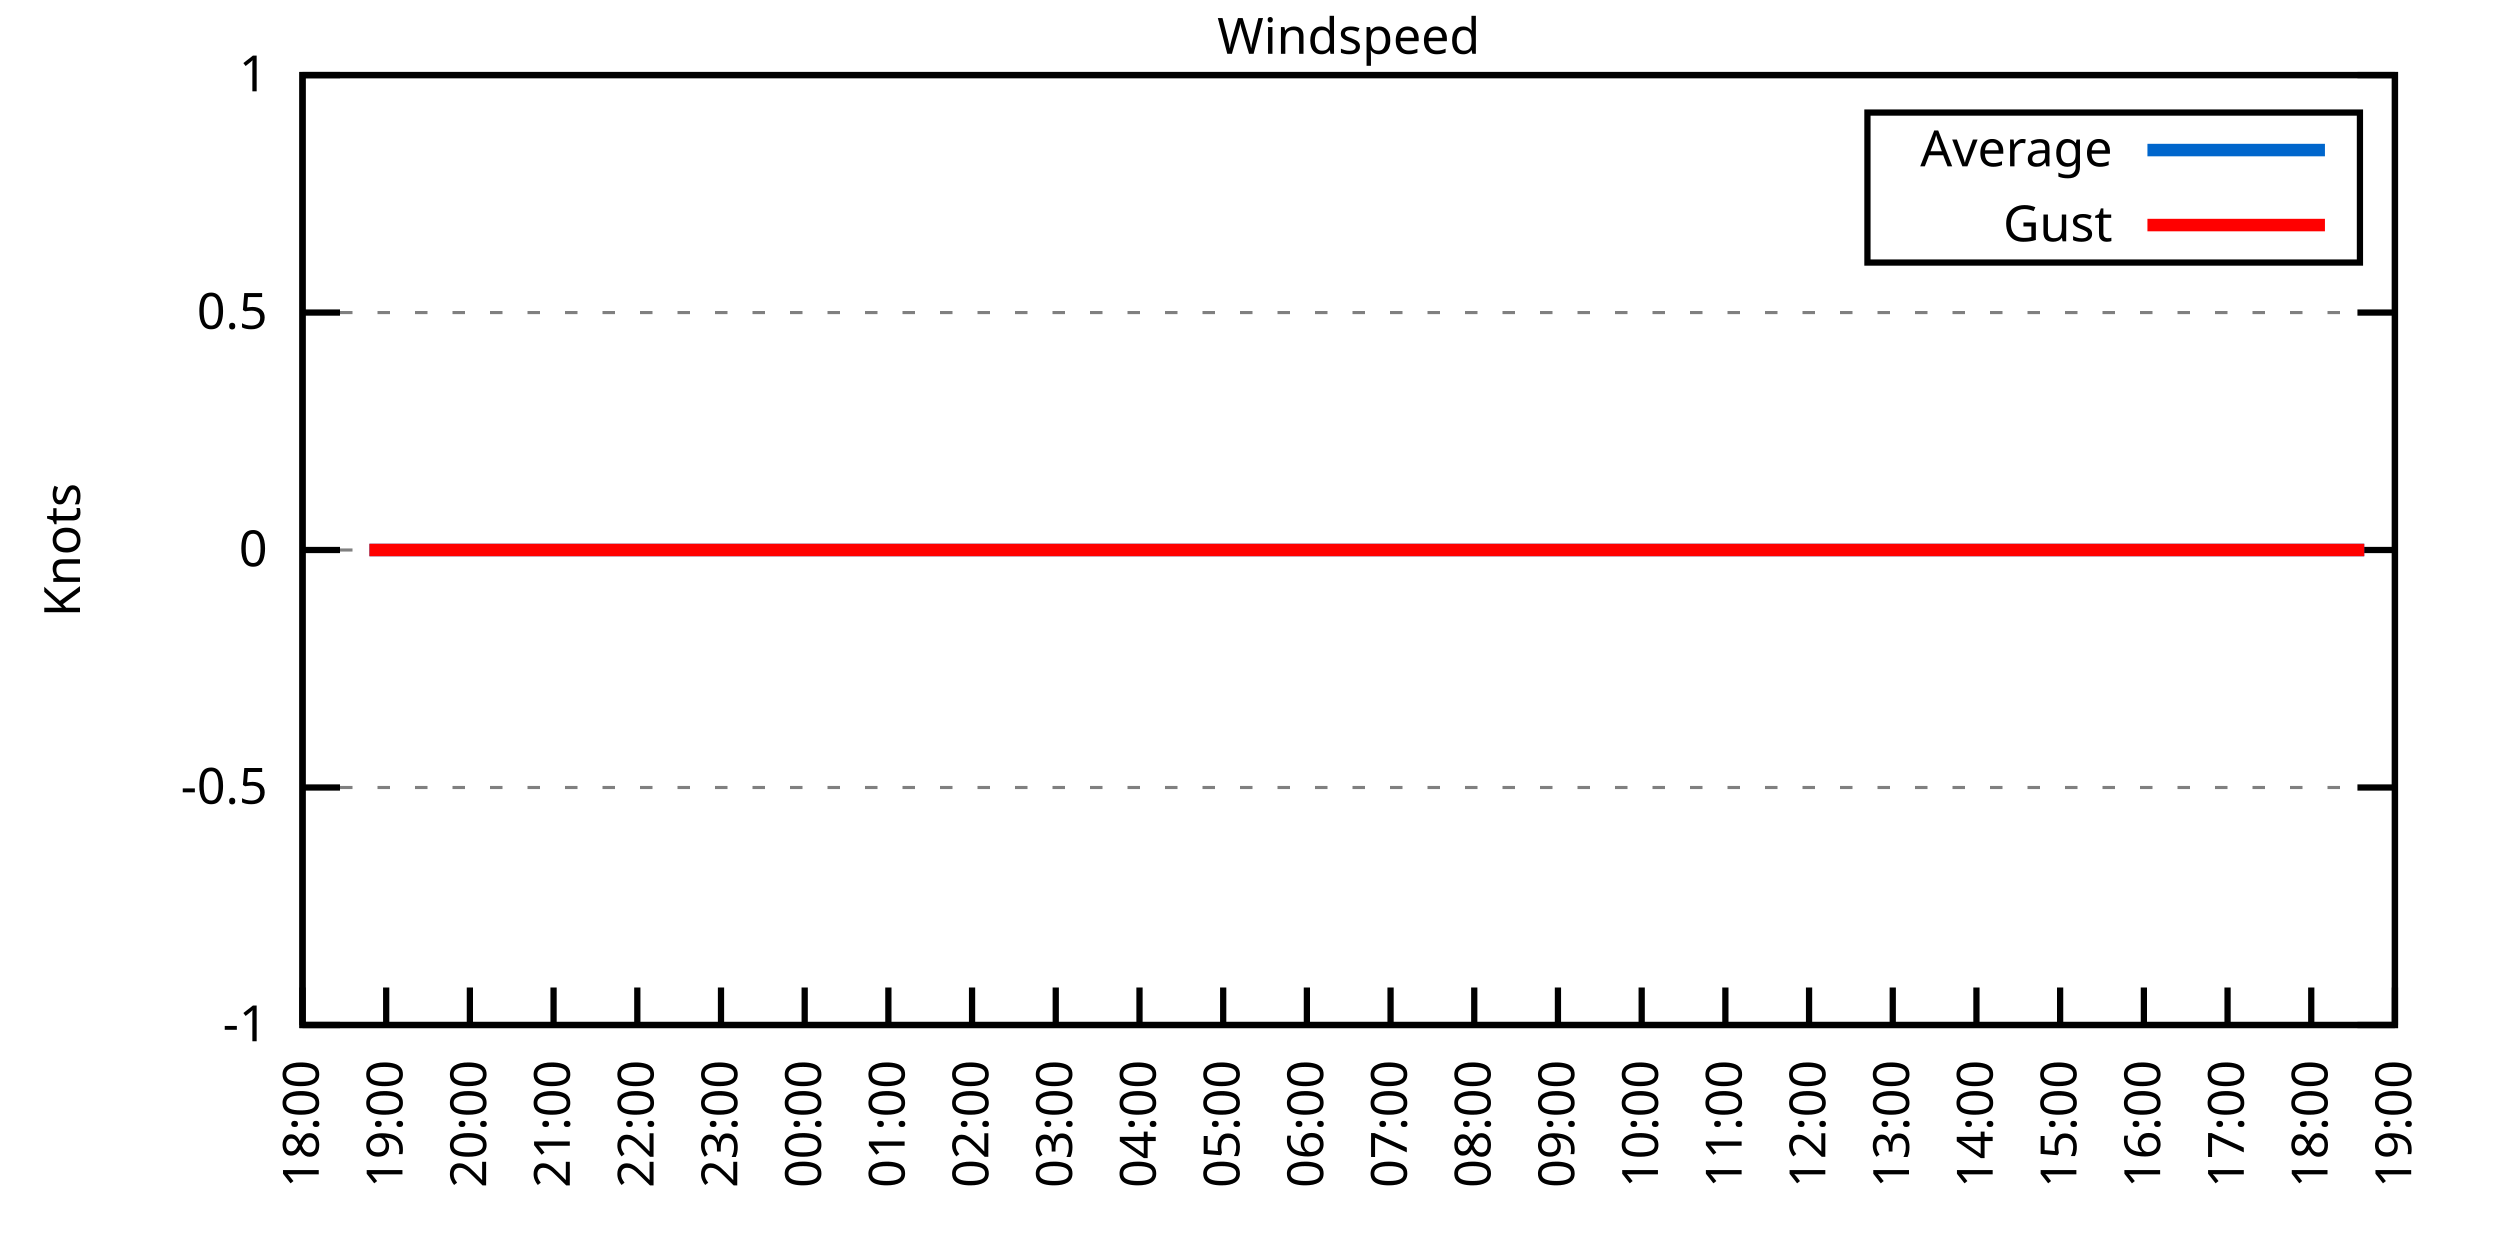
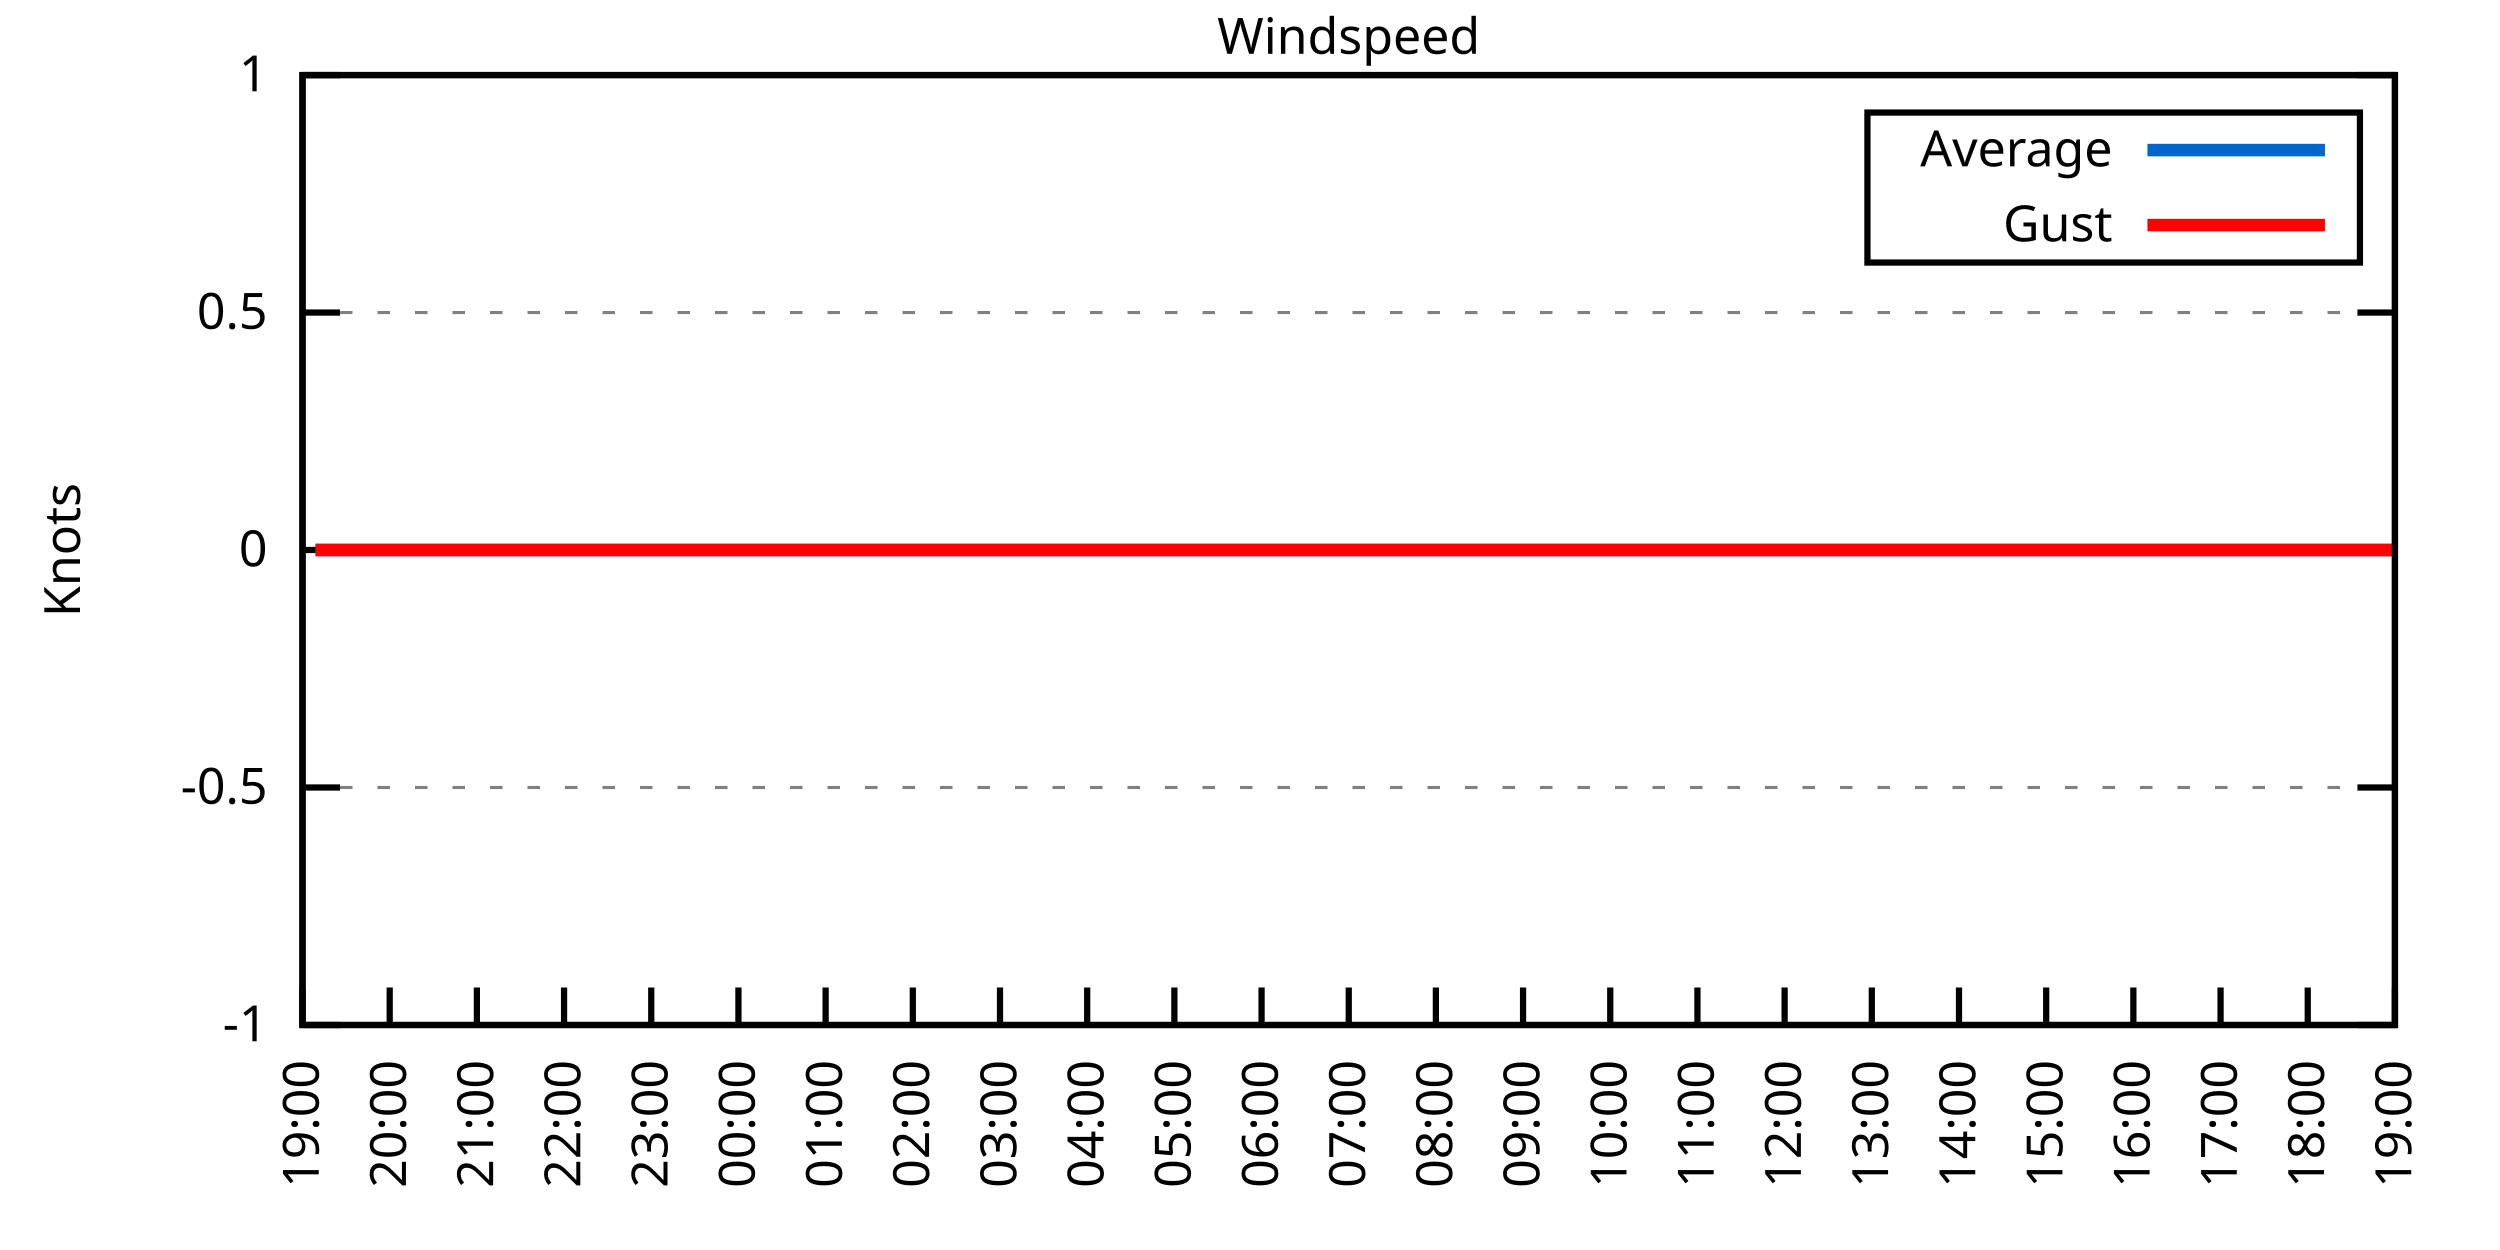
<svg xmlns="http://www.w3.org/2000/svg" xmlns:xlink="http://www.w3.org/1999/xlink" width="400" height="200" viewBox="0 0 400 200">
  <g id="gnuplot_canvas">
    <rect x="0" y="0" width="400" height="200" fill="none" />
    <defs>
      <circle id="gpDot" r="0.5" stroke-width="0.5" stroke="currentColor" />
      <path id="gpPt0" stroke-width="0.333" stroke="currentColor" d="M-1,0 h2 M0,-1 v2" />
      <path id="gpPt1" stroke-width="0.333" stroke="currentColor" d="M-1,-1 L1,1 M1,-1 L-1,1" />
      <path id="gpPt2" stroke-width="0.333" stroke="currentColor" d="M-1,0 L1,0 M0,-1 L0,1 M-1,-1 L1,1 M-1,1 L1,-1" />
      <rect id="gpPt3" stroke-width="0.333" stroke="currentColor" x="-1" y="-1" width="2" height="2" />
      <rect id="gpPt4" stroke-width="0.333" stroke="currentColor" fill="currentColor" x="-1" y="-1" width="2" height="2" />
      <circle id="gpPt5" stroke-width="0.333" stroke="currentColor" cx="0" cy="0" r="1" />
      <use xlink:href="#gpPt5" id="gpPt6" fill="currentColor" stroke="none" />
      <path id="gpPt7" stroke-width="0.333" stroke="currentColor" d="M0,-1.33 L-1.33,0.67 L1.33,0.67 z" />
      <use xlink:href="#gpPt7" id="gpPt8" fill="currentColor" stroke="none" />
      <use xlink:href="#gpPt7" id="gpPt9" stroke="currentColor" transform="rotate(180)" />
      <use xlink:href="#gpPt9" id="gpPt10" fill="currentColor" stroke="none" />
      <use xlink:href="#gpPt3" id="gpPt11" stroke="currentColor" transform="rotate(45)" />
      <use xlink:href="#gpPt11" id="gpPt12" fill="currentColor" stroke="none" />
      <path id="gpPt13" stroke-width="0.333" stroke="currentColor" d="M0,1.330 L1.265,0.411 L0.782,-1.067 L-0.782,-1.076 L-1.265,0.411 z" />
      <use xlink:href="#gpPt13" id="gpPt14" fill="currentColor" stroke="none" />
      <filter id="textbox" filterUnits="objectBoundingBox" x="0" y="0" height="1" width="1">
        <feFlood flood-color="white" flood-opacity="1" result="bgnd" />
        <feComposite in="SourceGraphic" in2="bgnd" operator="atop" />
      </filter>
      <filter id="greybox" filterUnits="objectBoundingBox" x="0" y="0" height="1" width="1">
        <feFlood flood-color="lightgrey" flood-opacity="1" result="grey" />
        <feComposite in="SourceGraphic" in2="grey" operator="atop" />
      </filter>
    </defs>
    <g fill="none" color="white" stroke="currentColor" stroke-width="1.00" stroke-linecap="butt" stroke-linejoin="miter">
</g>
    <g fill="none" color="black" stroke="currentColor" stroke-width="1.00" stroke-linecap="butt" stroke-linejoin="miter">
      <g stroke="none" shape-rendering="crispEdges">
        <polygon fill="rgb(255, 255, 255)" points="48.40,164.00 383.18,164.00 383.18,12.02 48.40,12.02 " />
      </g>
    </g>
    <g fill="none" color="black" stroke="currentColor" stroke-width="1.00" stroke-linecap="butt" stroke-linejoin="miter">
</g>
    <g fill="none" color="black" stroke="black" stroke-width="0.50" stroke-linecap="butt" stroke-linejoin="miter">
</g>
    <g fill="none" color="gray" stroke="currentColor" stroke-width="0.50" stroke-linecap="butt" stroke-linejoin="miter">
      <path stroke="gray" stroke-dasharray="2,4" class="gridline" d="M48.40,164.00 L383.19,164.00  " />
    </g>
    <g fill="none" color="gray" stroke="gray" stroke-width="1.00" stroke-linecap="butt" stroke-linejoin="miter">
</g>
    <g fill="none" color="black" stroke="currentColor" stroke-width="1.00" stroke-linecap="butt" stroke-linejoin="miter">
      <path stroke="black" d="M48.40,164.00 L54.40,164.00 M383.19,164.00 L377.19,164.00  " />
      <g transform="translate(42.80,166.60)" stroke="none" fill="black" font-family="Sans" font-size="8.00" text-anchor="end">
        <text>
          <tspan font-family="Sans">-1</tspan>
        </text>
      </g>
    </g>
    <g fill="none" color="black" stroke="currentColor" stroke-width="1.00" stroke-linecap="butt" stroke-linejoin="miter">
</g>
    <g fill="none" color="black" stroke="black" stroke-width="0.50" stroke-linecap="butt" stroke-linejoin="miter">
</g>
    <g fill="none" color="gray" stroke="currentColor" stroke-width="0.50" stroke-linecap="butt" stroke-linejoin="miter">
      <path stroke="gray" stroke-dasharray="2,4" class="gridline" d="M48.40,126.00 L383.19,126.00  " />
    </g>
    <g fill="none" color="gray" stroke="gray" stroke-width="1.00" stroke-linecap="butt" stroke-linejoin="miter">
</g>
    <g fill="none" color="black" stroke="currentColor" stroke-width="1.00" stroke-linecap="butt" stroke-linejoin="miter">
      <path stroke="black" d="M48.40,126.00 L54.40,126.00 M383.19,126.00 L377.19,126.00  " />
      <g transform="translate(42.80,128.60)" stroke="none" fill="black" font-family="Sans" font-size="8.00" text-anchor="end">
        <text>
          <tspan font-family="Sans">-0.5</tspan>
        </text>
      </g>
    </g>
    <g fill="none" color="black" stroke="currentColor" stroke-width="1.00" stroke-linecap="butt" stroke-linejoin="miter">
</g>
    <g fill="none" color="black" stroke="black" stroke-width="0.50" stroke-linecap="butt" stroke-linejoin="miter">
</g>
    <g fill="none" color="gray" stroke="currentColor" stroke-width="0.50" stroke-linecap="butt" stroke-linejoin="miter">
      <path stroke="gray" stroke-dasharray="2,4" class="gridline" d="M48.40,88.00 L383.19,88.00  " />
    </g>
    <g fill="none" color="gray" stroke="gray" stroke-width="1.00" stroke-linecap="butt" stroke-linejoin="miter">
</g>
    <g fill="none" color="black" stroke="currentColor" stroke-width="1.00" stroke-linecap="butt" stroke-linejoin="miter">
      <path stroke="black" d="M48.40,88.00 L54.40,88.00 M383.19,88.00 L377.19,88.00  " />
      <g transform="translate(42.80,90.60)" stroke="none" fill="black" font-family="Sans" font-size="8.00" text-anchor="end">
        <text>
          <tspan font-family="Sans"> 0</tspan>
        </text>
      </g>
    </g>
    <g fill="none" color="black" stroke="currentColor" stroke-width="1.00" stroke-linecap="butt" stroke-linejoin="miter">
</g>
    <g fill="none" color="black" stroke="black" stroke-width="0.50" stroke-linecap="butt" stroke-linejoin="miter">
</g>
    <g fill="none" color="gray" stroke="currentColor" stroke-width="0.50" stroke-linecap="butt" stroke-linejoin="miter">
      <path stroke="gray" stroke-dasharray="2,4" class="gridline" d="M48.40,50.01 L383.19,50.01  " />
    </g>
    <g fill="none" color="gray" stroke="gray" stroke-width="1.00" stroke-linecap="butt" stroke-linejoin="miter">
</g>
    <g fill="none" color="black" stroke="currentColor" stroke-width="1.00" stroke-linecap="butt" stroke-linejoin="miter">
      <path stroke="black" d="M48.40,50.01 L54.40,50.01 M383.19,50.01 L377.19,50.01  " />
      <g transform="translate(42.80,52.61)" stroke="none" fill="black" font-family="Sans" font-size="8.00" text-anchor="end">
        <text>
          <tspan font-family="Sans"> 0.5</tspan>
        </text>
      </g>
    </g>
    <g fill="none" color="black" stroke="currentColor" stroke-width="1.00" stroke-linecap="butt" stroke-linejoin="miter">
</g>
    <g fill="none" color="black" stroke="black" stroke-width="0.50" stroke-linecap="butt" stroke-linejoin="miter">
</g>
    <g fill="none" color="gray" stroke="currentColor" stroke-width="0.50" stroke-linecap="butt" stroke-linejoin="miter">
      <path stroke="gray" stroke-dasharray="2,4" class="gridline" d="M48.40,12.01 L383.19,12.01  " />
    </g>
    <g fill="none" color="gray" stroke="gray" stroke-width="1.00" stroke-linecap="butt" stroke-linejoin="miter">
</g>
    <g fill="none" color="black" stroke="currentColor" stroke-width="1.00" stroke-linecap="butt" stroke-linejoin="miter">
      <path stroke="black" d="M48.40,12.01 L54.40,12.01 M383.19,12.01 L377.19,12.01  " />
      <g transform="translate(42.80,14.61)" stroke="none" fill="black" font-family="Sans" font-size="8.00" text-anchor="end">
        <text>
          <tspan font-family="Sans"> 1</tspan>
        </text>
      </g>
    </g>
    <g fill="none" color="black" stroke="currentColor" stroke-width="1.00" stroke-linecap="butt" stroke-linejoin="miter">
      <path stroke="black" d="M48.40,164.00 L48.40,158.00  " />
      <g transform="translate(51.00,169.60) rotate(270.00)" stroke="none" fill="black" font-family="Sans" font-size="8.00" text-anchor="end">
        <text>
-           <tspan font-family="Sans">18:00</tspan>
-         </text>
-       </g>
-     </g>
-     <g fill="none" color="black" stroke="currentColor" stroke-width="1.00" stroke-linecap="butt" stroke-linejoin="miter">
-       <path stroke="black" d="M61.79,164.00 L61.79,158.00  " />
-       <g transform="translate(64.39,169.60) rotate(270.00)" stroke="none" fill="black" font-family="Sans" font-size="8.00" text-anchor="end">
-         <text>
          <tspan font-family="Sans">19:00</tspan>
        </text>
      </g>
    </g>
    <g fill="none" color="black" stroke="currentColor" stroke-width="1.00" stroke-linecap="butt" stroke-linejoin="miter">
-       <path stroke="black" d="M75.18,164.00 L75.18,158.00  " />
-       <g transform="translate(77.78,169.60) rotate(270.00)" stroke="none" fill="black" font-family="Sans" font-size="8.00" text-anchor="end">
+       <path stroke="black" d="M62.35,164.00 L62.35,158.00  " />
+       <g transform="translate(64.95,169.60) rotate(270.00)" stroke="none" fill="black" font-family="Sans" font-size="8.00" text-anchor="end">
        <text>
          <tspan font-family="Sans">20:00</tspan>
        </text>
      </g>
    </g>
    <g fill="none" color="black" stroke="currentColor" stroke-width="1.00" stroke-linecap="butt" stroke-linejoin="miter">
-       <path stroke="black" d="M88.57,164.00 L88.57,158.00  " />
-       <g transform="translate(91.17,169.60) rotate(270.00)" stroke="none" fill="black" font-family="Sans" font-size="8.00" text-anchor="end">
+       <path stroke="black" d="M76.30,164.00 L76.30,158.00  " />
+       <g transform="translate(78.90,169.60) rotate(270.00)" stroke="none" fill="black" font-family="Sans" font-size="8.00" text-anchor="end">
        <text>
          <tspan font-family="Sans">21:00</tspan>
        </text>
      </g>
    </g>
    <g fill="none" color="black" stroke="currentColor" stroke-width="1.00" stroke-linecap="butt" stroke-linejoin="miter">
-       <path stroke="black" d="M101.97,164.00 L101.97,158.00  " />
-       <g transform="translate(104.57,169.60) rotate(270.00)" stroke="none" fill="black" font-family="Sans" font-size="8.00" text-anchor="end">
+       <path stroke="black" d="M90.25,164.00 L90.25,158.00  " />
+       <g transform="translate(92.85,169.60) rotate(270.00)" stroke="none" fill="black" font-family="Sans" font-size="8.00" text-anchor="end">
        <text>
          <tspan font-family="Sans">22:00</tspan>
        </text>
      </g>
    </g>
    <g fill="none" color="black" stroke="currentColor" stroke-width="1.00" stroke-linecap="butt" stroke-linejoin="miter">
-       <path stroke="black" d="M115.36,164.00 L115.36,158.00  " />
-       <g transform="translate(117.96,169.60) rotate(270.00)" stroke="none" fill="black" font-family="Sans" font-size="8.00" text-anchor="end">
+       <path stroke="black" d="M104.20,164.00 L104.20,158.00  " />
+       <g transform="translate(106.80,169.60) rotate(270.00)" stroke="none" fill="black" font-family="Sans" font-size="8.00" text-anchor="end">
        <text>
          <tspan font-family="Sans">23:00</tspan>
        </text>
      </g>
    </g>
    <g fill="none" color="black" stroke="currentColor" stroke-width="1.00" stroke-linecap="butt" stroke-linejoin="miter">
-       <path stroke="black" d="M128.75,164.00 L128.75,158.00  " />
-       <g transform="translate(131.35,169.60) rotate(270.00)" stroke="none" fill="black" font-family="Sans" font-size="8.00" text-anchor="end">
+       <path stroke="black" d="M118.15,164.00 L118.15,158.00  " />
+       <g transform="translate(120.75,169.60) rotate(270.00)" stroke="none" fill="black" font-family="Sans" font-size="8.00" text-anchor="end">
        <text>
          <tspan font-family="Sans">00:00</tspan>
        </text>
      </g>
    </g>
    <g fill="none" color="black" stroke="currentColor" stroke-width="1.00" stroke-linecap="butt" stroke-linejoin="miter">
-       <path stroke="black" d="M142.14,164.00 L142.14,158.00  " />
-       <g transform="translate(144.74,169.60) rotate(270.00)" stroke="none" fill="black" font-family="Sans" font-size="8.00" text-anchor="end">
+       <path stroke="black" d="M132.10,164.00 L132.10,158.00  " />
+       <g transform="translate(134.70,169.60) rotate(270.00)" stroke="none" fill="black" font-family="Sans" font-size="8.00" text-anchor="end">
        <text>
          <tspan font-family="Sans">01:00</tspan>
        </text>
      </g>
    </g>
    <g fill="none" color="black" stroke="currentColor" stroke-width="1.00" stroke-linecap="butt" stroke-linejoin="miter">
-       <path stroke="black" d="M155.53,164.00 L155.53,158.00  " />
-       <g transform="translate(158.13,169.60) rotate(270.00)" stroke="none" fill="black" font-family="Sans" font-size="8.00" text-anchor="end">
+       <path stroke="black" d="M146.05,164.00 L146.05,158.00  " />
+       <g transform="translate(148.65,169.60) rotate(270.00)" stroke="none" fill="black" font-family="Sans" font-size="8.00" text-anchor="end">
        <text>
          <tspan font-family="Sans">02:00</tspan>
        </text>
      </g>
    </g>
    <g fill="none" color="black" stroke="currentColor" stroke-width="1.00" stroke-linecap="butt" stroke-linejoin="miter">
-       <path stroke="black" d="M168.92,164.00 L168.92,158.00  " />
-       <g transform="translate(171.52,169.60) rotate(270.00)" stroke="none" fill="black" font-family="Sans" font-size="8.00" text-anchor="end">
+       <path stroke="black" d="M160.00,164.00 L160.00,158.00  " />
+       <g transform="translate(162.60,169.60) rotate(270.00)" stroke="none" fill="black" font-family="Sans" font-size="8.00" text-anchor="end">
        <text>
          <tspan font-family="Sans">03:00</tspan>
        </text>
      </g>
    </g>
    <g fill="none" color="black" stroke="currentColor" stroke-width="1.00" stroke-linecap="butt" stroke-linejoin="miter">
-       <path stroke="black" d="M182.32,164.00 L182.32,158.00  " />
-       <g transform="translate(184.92,169.60) rotate(270.00)" stroke="none" fill="black" font-family="Sans" font-size="8.00" text-anchor="end">
+       <path stroke="black" d="M173.95,164.00 L173.95,158.00  " />
+       <g transform="translate(176.55,169.60) rotate(270.00)" stroke="none" fill="black" font-family="Sans" font-size="8.00" text-anchor="end">
        <text>
          <tspan font-family="Sans">04:00</tspan>
        </text>
      </g>
    </g>
    <g fill="none" color="black" stroke="currentColor" stroke-width="1.00" stroke-linecap="butt" stroke-linejoin="miter">
-       <path stroke="black" d="M195.71,164.00 L195.71,158.00  " />
-       <g transform="translate(198.31,169.60) rotate(270.00)" stroke="none" fill="black" font-family="Sans" font-size="8.00" text-anchor="end">
+       <path stroke="black" d="M187.90,164.00 L187.90,158.00  " />
+       <g transform="translate(190.50,169.60) rotate(270.00)" stroke="none" fill="black" font-family="Sans" font-size="8.00" text-anchor="end">
        <text>
          <tspan font-family="Sans">05:00</tspan>
        </text>
      </g>
    </g>
    <g fill="none" color="black" stroke="currentColor" stroke-width="1.00" stroke-linecap="butt" stroke-linejoin="miter">
-       <path stroke="black" d="M209.10,164.00 L209.10,158.00  " />
-       <g transform="translate(211.70,169.60) rotate(270.00)" stroke="none" fill="black" font-family="Sans" font-size="8.00" text-anchor="end">
+       <path stroke="black" d="M201.85,164.00 L201.85,158.00  " />
+       <g transform="translate(204.45,169.60) rotate(270.00)" stroke="none" fill="black" font-family="Sans" font-size="8.00" text-anchor="end">
        <text>
          <tspan font-family="Sans">06:00</tspan>
        </text>
      </g>
    </g>
    <g fill="none" color="black" stroke="currentColor" stroke-width="1.00" stroke-linecap="butt" stroke-linejoin="miter">
-       <path stroke="black" d="M222.49,164.00 L222.49,158.00  " />
-       <g transform="translate(225.09,169.60) rotate(270.00)" stroke="none" fill="black" font-family="Sans" font-size="8.00" text-anchor="end">
+       <path stroke="black" d="M215.80,164.00 L215.80,158.00  " />
+       <g transform="translate(218.40,169.60) rotate(270.00)" stroke="none" fill="black" font-family="Sans" font-size="8.00" text-anchor="end">
        <text>
          <tspan font-family="Sans">07:00</tspan>
        </text>
      </g>
    </g>
    <g fill="none" color="black" stroke="currentColor" stroke-width="1.00" stroke-linecap="butt" stroke-linejoin="miter">
-       <path stroke="black" d="M235.88,164.00 L235.88,158.00  " />
-       <g transform="translate(238.48,169.60) rotate(270.00)" stroke="none" fill="black" font-family="Sans" font-size="8.00" text-anchor="end">
+       <path stroke="black" d="M229.74,164.00 L229.74,158.00  " />
+       <g transform="translate(232.34,169.60) rotate(270.00)" stroke="none" fill="black" font-family="Sans" font-size="8.00" text-anchor="end">
        <text>
          <tspan font-family="Sans">08:00</tspan>
        </text>
      </g>
    </g>
    <g fill="none" color="black" stroke="currentColor" stroke-width="1.00" stroke-linecap="butt" stroke-linejoin="miter">
-       <path stroke="black" d="M249.27,164.00 L249.27,158.00  " />
-       <g transform="translate(251.87,169.60) rotate(270.00)" stroke="none" fill="black" font-family="Sans" font-size="8.00" text-anchor="end">
+       <path stroke="black" d="M243.69,164.00 L243.69,158.00  " />
+       <g transform="translate(246.29,169.60) rotate(270.00)" stroke="none" fill="black" font-family="Sans" font-size="8.00" text-anchor="end">
        <text>
          <tspan font-family="Sans">09:00</tspan>
        </text>
      </g>
    </g>
    <g fill="none" color="black" stroke="currentColor" stroke-width="1.00" stroke-linecap="butt" stroke-linejoin="miter">
-       <path stroke="black" d="M262.67,164.00 L262.67,158.00  " />
-       <g transform="translate(265.27,169.60) rotate(270.00)" stroke="none" fill="black" font-family="Sans" font-size="8.00" text-anchor="end">
+       <path stroke="black" d="M257.64,164.00 L257.64,158.00  " />
+       <g transform="translate(260.24,169.60) rotate(270.00)" stroke="none" fill="black" font-family="Sans" font-size="8.00" text-anchor="end">
        <text>
          <tspan font-family="Sans">10:00</tspan>
        </text>
      </g>
    </g>
    <g fill="none" color="black" stroke="currentColor" stroke-width="1.00" stroke-linecap="butt" stroke-linejoin="miter">
-       <path stroke="black" d="M276.06,164.00 L276.06,158.00  " />
-       <g transform="translate(278.66,169.60) rotate(270.00)" stroke="none" fill="black" font-family="Sans" font-size="8.00" text-anchor="end">
+       <path stroke="black" d="M271.59,164.00 L271.59,158.00  " />
+       <g transform="translate(274.19,169.60) rotate(270.00)" stroke="none" fill="black" font-family="Sans" font-size="8.00" text-anchor="end">
        <text>
          <tspan font-family="Sans">11:00</tspan>
        </text>
      </g>
    </g>
    <g fill="none" color="black" stroke="currentColor" stroke-width="1.00" stroke-linecap="butt" stroke-linejoin="miter">
-       <path stroke="black" d="M289.45,164.00 L289.45,158.00  " />
-       <g transform="translate(292.05,169.60) rotate(270.00)" stroke="none" fill="black" font-family="Sans" font-size="8.00" text-anchor="end">
+       <path stroke="black" d="M285.54,164.00 L285.54,158.00  " />
+       <g transform="translate(288.14,169.60) rotate(270.00)" stroke="none" fill="black" font-family="Sans" font-size="8.00" text-anchor="end">
        <text>
          <tspan font-family="Sans">12:00</tspan>
        </text>
      </g>
    </g>
    <g fill="none" color="black" stroke="currentColor" stroke-width="1.00" stroke-linecap="butt" stroke-linejoin="miter">
-       <path stroke="black" d="M302.84,164.00 L302.84,158.00  " />
-       <g transform="translate(305.44,169.60) rotate(270.00)" stroke="none" fill="black" font-family="Sans" font-size="8.00" text-anchor="end">
+       <path stroke="black" d="M299.49,164.00 L299.49,158.00  " />
+       <g transform="translate(302.09,169.60) rotate(270.00)" stroke="none" fill="black" font-family="Sans" font-size="8.00" text-anchor="end">
        <text>
          <tspan font-family="Sans">13:00</tspan>
        </text>
      </g>
    </g>
    <g fill="none" color="black" stroke="currentColor" stroke-width="1.00" stroke-linecap="butt" stroke-linejoin="miter">
-       <path stroke="black" d="M316.23,164.00 L316.23,158.00  " />
-       <g transform="translate(318.83,169.60) rotate(270.00)" stroke="none" fill="black" font-family="Sans" font-size="8.00" text-anchor="end">
+       <path stroke="black" d="M313.44,164.00 L313.44,158.00  " />
+       <g transform="translate(316.04,169.60) rotate(270.00)" stroke="none" fill="black" font-family="Sans" font-size="8.00" text-anchor="end">
        <text>
          <tspan font-family="Sans">14:00</tspan>
        </text>
      </g>
    </g>
    <g fill="none" color="black" stroke="currentColor" stroke-width="1.00" stroke-linecap="butt" stroke-linejoin="miter">
-       <path stroke="black" d="M329.62,164.00 L329.62,158.00  " />
-       <g transform="translate(332.22,169.60) rotate(270.00)" stroke="none" fill="black" font-family="Sans" font-size="8.00" text-anchor="end">
+       <path stroke="black" d="M327.39,164.00 L327.39,158.00  " />
+       <g transform="translate(329.99,169.60) rotate(270.00)" stroke="none" fill="black" font-family="Sans" font-size="8.00" text-anchor="end">
        <text>
          <tspan font-family="Sans">15:00</tspan>
        </text>
      </g>
    </g>
    <g fill="none" color="black" stroke="currentColor" stroke-width="1.00" stroke-linecap="butt" stroke-linejoin="miter">
-       <path stroke="black" d="M343.02,164.00 L343.02,158.00  " />
-       <g transform="translate(345.62,169.60) rotate(270.00)" stroke="none" fill="black" font-family="Sans" font-size="8.00" text-anchor="end">
+       <path stroke="black" d="M341.34,164.00 L341.34,158.00  " />
+       <g transform="translate(343.94,169.60) rotate(270.00)" stroke="none" fill="black" font-family="Sans" font-size="8.00" text-anchor="end">
        <text>
          <tspan font-family="Sans">16:00</tspan>
        </text>
      </g>
    </g>
    <g fill="none" color="black" stroke="currentColor" stroke-width="1.00" stroke-linecap="butt" stroke-linejoin="miter">
-       <path stroke="black" d="M356.41,164.00 L356.41,158.00  " />
-       <g transform="translate(359.01,169.60) rotate(270.00)" stroke="none" fill="black" font-family="Sans" font-size="8.00" text-anchor="end">
+       <path stroke="black" d="M355.29,164.00 L355.29,158.00  " />
+       <g transform="translate(357.89,169.60) rotate(270.00)" stroke="none" fill="black" font-family="Sans" font-size="8.00" text-anchor="end">
        <text>
          <tspan font-family="Sans">17:00</tspan>
        </text>
      </g>
    </g>
    <g fill="none" color="black" stroke="currentColor" stroke-width="1.00" stroke-linecap="butt" stroke-linejoin="miter">
-       <path stroke="black" d="M369.80,164.00 L369.80,158.00  " />
-       <g transform="translate(372.40,169.60) rotate(270.00)" stroke="none" fill="black" font-family="Sans" font-size="8.00" text-anchor="end">
+       <path stroke="black" d="M369.24,164.00 L369.24,158.00  " />
+       <g transform="translate(371.84,169.60) rotate(270.00)" stroke="none" fill="black" font-family="Sans" font-size="8.00" text-anchor="end">
        <text>
          <tspan font-family="Sans">18:00</tspan>
        </text>
      </g>
    </g>
    <g fill="none" color="black" stroke="currentColor" stroke-width="1.00" stroke-linecap="butt" stroke-linejoin="miter">
      <path stroke="black" d="M383.19,164.00 L383.19,158.00  " />
      <g transform="translate(385.79,169.60) rotate(270.00)" stroke="none" fill="black" font-family="Sans" font-size="8.00" text-anchor="end">
        <text>
          <tspan font-family="Sans">19:00</tspan>
        </text>
      </g>
    </g>
    <g fill="none" color="black" stroke="currentColor" stroke-width="1.00" stroke-linecap="butt" stroke-linejoin="miter">
</g>
    <g fill="none" color="black" stroke="currentColor" stroke-width="1.00" stroke-linecap="butt" stroke-linejoin="miter">
      <path stroke="black" d="M48.40,12.01 L48.40,164.00 L383.19,164.00 L383.19,12.01 L48.40,12.01 Z  " />
    </g>
    <g fill="none" color="black" stroke="currentColor" stroke-width="1.00" stroke-linecap="butt" stroke-linejoin="miter">
</g>
    <g fill="none" color="black" stroke="currentColor" stroke-width="1.00" stroke-linecap="butt" stroke-linejoin="miter">
      <path stroke="black" d="M298.79,42.01 L298.79,18.01 L377.59,18.01 L377.59,42.01 L298.79,42.01 Z  " />
    </g>
    <g id="Windspeed_plot_1">
      <g fill="none" color="white" stroke="black" stroke-width="2.00" stroke-linecap="butt" stroke-linejoin="miter">
</g>
      <g fill="none" color="black" stroke="currentColor" stroke-width="2.00" stroke-linecap="butt" stroke-linejoin="miter">
        <g transform="translate(337.99,26.61)" stroke="none" fill="black" font-family="Sans" font-size="8.00" text-anchor="end">
          <text>
            <tspan font-family="Sans">Average</tspan>
          </text>
        </g>
      </g>
      <g fill="none" color="black" stroke="currentColor" stroke-width="2.00" stroke-linecap="butt" stroke-linejoin="miter">
-         <path stroke="rgb(  0, 102, 204)" d="M343.59,24.01 L371.99,24.01 M59.11,88.00 L61.35,88.00 L63.80,88.00 L65.81,88.00 L67.82,88.00 L70.50,88.00   L72.50,88.00 L74.96,88.00 L76.75,88.00 L79.20,88.00 L81.66,88.00 L83.44,88.00 L85.90,88.00 L87.91,88.00   L90.58,88.00 L92.37,88.00 L94.60,88.00 L97.28,88.00 L99.06,88.00 L101.52,88.00 L103.75,88.00 L106.21,88.00   L107.99,88.00 L110.45,88.00 L112.68,88.00 L115.13,88.00 L117.37,88.00 L119.38,88.00 L121.61,88.00 L124.06,88.00   L126.29,88.00 L128.53,88.00 L130.54,88.00 L132.99,88.00 L134.78,88.00 L137.45,88.00 L139.46,88.00 L141.92,88.00   L143.70,88.00 L145.71,88.00 L148.17,88.00 L150.18,88.00 L152.63,88.00 L155.31,88.00 L157.10,88.00 L158.88,88.00   L161.78,88.00 L164.24,88.00 L166.47,88.00 L168.48,88.00 L170.71,88.00 L173.17,88.00 L175.40,88.00 L177.41,88.00   L179.86,88.00 L181.65,88.00 L183.88,88.00 L186.11,88.00 L188.57,88.00 L190.80,88.00 L193.03,88.00 L195.04,88.00   L197.72,88.00 L199.73,88.00 L202.18,88.00 L203.97,88.00 L206.64,88.00 L208.43,88.00 L210.88,88.00 L213.34,88.00   L215.13,88.00 L217.58,88.00 L219.59,88.00 L222.04,88.00 L224.28,88.00 L226.73,88.00 L228.74,88.00 L230.75,88.00   L233.43,88.00 L235.21,88.00 L237.67,88.00 L242.13,88.00 L244.36,88.00 L246.82,88.00 L248.83,88.00 L251.28,88.00   L253.29,88.00 L255.75,88.00 L257.76,88.00 L259.99,88.00 L262.44,88.00 L264.45,88.00 L266.91,88.00 L268.69,88.00   L271.37,88.00 L273.16,88.00 L275.83,88.00 L277.84,88.00 L280.30,88.00 L282.53,88.00 L284.54,88.00 L286.77,88.00   L288.78,88.00 L291.23,88.00 L293.69,88.00 L295.92,88.00 L297.93,88.00 L300.39,88.00 L302.62,88.00 L304.63,88.00   L307.08,88.00 L309.09,88.00 L311.32,88.00 L313.78,88.00 L315.79,88.00 L318.24,88.00 L320.47,88.00 L322.48,88.00   L324.94,88.00 L327.17,88.00 L328.95,88.00 L331.63,88.00 L333.42,88.00 L335.65,88.00 L338.10,88.00 L340.34,88.00   L342.79,88.00 L345.02,88.00 L347.03,88.00 L349.26,88.00 L351.72,88.00 L353.73,88.00 L355.74,88.00 L358.42,88.00   L360.20,88.00 L362.88,88.00 L364.89,88.00 L367.34,88.00 L369.58,88.00 L371.58,88.00 L373.82,88.00 L376.27,88.00   L378.28,88.00  " />
+         <path stroke="rgb(  0, 102, 204)" d="M343.59,24.01 L371.99,24.01 M50.49,88.00 L52.58,88.00 L54.68,88.00 L57.47,88.00 L59.56,88.00 L62.12,88.00   L63.98,88.00 L66.53,88.00 L69.09,88.00 L70.95,88.00 L73.51,88.00 L75.60,88.00 L78.39,88.00 L80.25,88.00   L82.58,88.00 L85.37,88.00 L87.23,88.00 L89.78,88.00 L92.11,88.00 L94.67,88.00 L96.53,88.00 L99.08,88.00   L101.41,88.00 L103.97,88.00 L106.29,88.00 L108.38,88.00 L110.71,88.00 L113.27,88.00 L115.59,88.00 L117.92,88.00   L120.01,88.00 L122.57,88.00 L124.43,88.00 L127.22,88.00 L129.31,88.00 L131.87,88.00 L133.72,88.00 L135.82,88.00   L138.37,88.00 L140.47,88.00 L143.02,88.00 L145.81,88.00 L147.67,88.00 L149.53,88.00 L152.56,88.00 L155.11,88.00   L157.44,88.00 L159.53,88.00 L161.86,88.00 L164.41,88.00 L166.74,88.00 L168.83,88.00 L171.39,88.00 L173.25,88.00   L175.57,88.00 L177.90,88.00 L180.46,88.00 L182.78,88.00 L185.11,88.00 L187.20,88.00 L189.99,88.00 L192.08,88.00   L194.64,88.00 L196.50,88.00 L199.29,88.00 L201.15,88.00 L203.71,88.00 L206.26,88.00 L208.12,88.00 L210.68,88.00   L212.77,88.00 L215.33,88.00 L217.65,88.00 L220.21,88.00 L222.30,88.00 L224.40,88.00 L227.19,88.00 L229.05,88.00   L231.60,88.00 L236.25,88.00 L238.58,88.00 L241.14,88.00 L243.23,88.00 L245.79,88.00 L247.88,88.00 L250.44,88.00   L252.53,88.00 L254.85,88.00 L257.41,88.00 L259.50,88.00 L262.06,88.00 L263.92,88.00 L266.71,88.00 L268.57,88.00   L271.36,88.00 L273.45,88.00 L276.01,88.00 L278.34,88.00 L280.43,88.00 L282.75,88.00 L284.85,88.00 L287.40,88.00   L289.96,88.00 L292.29,88.00 L294.38,88.00 L296.94,88.00 L299.26,88.00 L301.35,88.00 L303.91,88.00 L306.00,88.00   L308.33,88.00 L310.88,88.00 L312.98,88.00 L315.53,88.00 L317.86,88.00 L319.95,88.00 L322.51,88.00 L324.83,88.00   L326.69,88.00 L329.48,88.00 L331.34,88.00 L333.67,88.00 L336.23,88.00 L338.55,88.00 L341.11,88.00 L343.43,88.00   L345.53,88.00 L347.85,88.00 L350.41,88.00 L352.50,88.00 L354.59,88.00 L357.38,88.00 L359.24,88.00 L362.03,88.00   L364.13,88.00 L366.68,88.00 L369.01,88.00 L371.10,88.00 L373.43,88.00 L375.98,88.00 L378.08,88.00 L380.63,88.00   L382.73,88.00  " />
      </g>
    </g>
    <g id="Windspeed_plot_2">
      <g fill="none" color="black" stroke="currentColor" stroke-width="2.00" stroke-linecap="butt" stroke-linejoin="miter">
        <g transform="translate(337.99,38.61)" stroke="none" fill="black" font-family="Sans" font-size="8.00" text-anchor="end">
          <text>
            <tspan font-family="Sans">Gust</tspan>
          </text>
        </g>
      </g>
      <g fill="none" color="black" stroke="currentColor" stroke-width="2.00" stroke-linecap="butt" stroke-linejoin="miter">
-         <path stroke="rgb(255,   0,   0)" d="M343.59,36.01 L371.99,36.01 M59.11,88.00 L61.35,88.00 L63.80,88.00 L65.81,88.00 L67.82,88.00 L70.50,88.00   L72.50,88.00 L74.96,88.00 L76.75,88.00 L79.20,88.00 L81.66,88.00 L83.44,88.00 L85.90,88.00 L87.91,88.00   L90.58,88.00 L92.37,88.00 L94.60,88.00 L97.28,88.00 L99.06,88.00 L101.52,88.00 L103.75,88.00 L106.21,88.00   L107.99,88.00 L110.45,88.00 L112.68,88.00 L115.13,88.00 L117.37,88.00 L119.38,88.00 L121.61,88.00 L124.06,88.00   L126.29,88.00 L128.53,88.00 L130.54,88.00 L132.99,88.00 L134.78,88.00 L137.45,88.00 L139.46,88.00 L141.92,88.00   L143.70,88.00 L145.71,88.00 L148.17,88.00 L150.18,88.00 L152.63,88.00 L155.31,88.00 L157.10,88.00 L158.88,88.00   L161.78,88.00 L164.24,88.00 L166.47,88.00 L168.48,88.00 L170.71,88.00 L173.17,88.00 L175.40,88.00 L177.41,88.00   L179.86,88.00 L181.65,88.00 L183.88,88.00 L186.11,88.00 L188.57,88.00 L190.80,88.00 L193.03,88.00 L195.04,88.00   L197.72,88.00 L199.73,88.00 L202.18,88.00 L203.97,88.00 L206.64,88.00 L208.43,88.00 L210.88,88.00 L213.34,88.00   L215.13,88.00 L217.58,88.00 L219.59,88.00 L222.04,88.00 L224.28,88.00 L226.73,88.00 L228.74,88.00 L230.75,88.00   L233.43,88.00 L235.21,88.00 L237.67,88.00 L242.13,88.00 L244.36,88.00 L246.82,88.00 L248.83,88.00 L251.28,88.00   L253.29,88.00 L255.75,88.00 L257.76,88.00 L259.99,88.00 L262.44,88.00 L264.45,88.00 L266.91,88.00 L268.69,88.00   L271.37,88.00 L273.16,88.00 L275.83,88.00 L277.84,88.00 L280.30,88.00 L282.53,88.00 L284.54,88.00 L286.77,88.00   L288.78,88.00 L291.23,88.00 L293.69,88.00 L295.92,88.00 L297.93,88.00 L300.39,88.00 L302.62,88.00 L304.63,88.00   L307.08,88.00 L309.09,88.00 L311.32,88.00 L313.78,88.00 L315.79,88.00 L318.24,88.00 L320.47,88.00 L322.48,88.00   L324.94,88.00 L327.17,88.00 L328.95,88.00 L331.63,88.00 L333.42,88.00 L335.65,88.00 L338.10,88.00 L340.34,88.00   L342.79,88.00 L345.02,88.00 L347.03,88.00 L349.26,88.00 L351.72,88.00 L353.73,88.00 L355.74,88.00 L358.42,88.00   L360.20,88.00 L362.88,88.00 L364.89,88.00 L367.34,88.00 L369.58,88.00 L371.58,88.00 L373.82,88.00 L376.27,88.00   L378.28,88.00  " />
+         <path stroke="rgb(255,   0,   0)" d="M343.59,36.01 L371.99,36.01 M50.49,88.00 L52.58,88.00 L54.68,88.00 L57.47,88.00 L59.56,88.00 L62.12,88.00   L63.98,88.00 L66.53,88.00 L69.09,88.00 L70.95,88.00 L73.51,88.00 L75.60,88.00 L78.39,88.00 L80.25,88.00   L82.58,88.00 L85.37,88.00 L87.23,88.00 L89.78,88.00 L92.11,88.00 L94.67,88.00 L96.53,88.00 L99.08,88.00   L101.41,88.00 L103.97,88.00 L106.29,88.00 L108.38,88.00 L110.71,88.00 L113.27,88.00 L115.59,88.00 L117.92,88.00   L120.01,88.00 L122.57,88.00 L124.43,88.00 L127.22,88.00 L129.31,88.00 L131.87,88.00 L133.72,88.00 L135.82,88.00   L138.37,88.00 L140.47,88.00 L143.02,88.00 L145.81,88.00 L147.67,88.00 L149.53,88.00 L152.56,88.00 L155.11,88.00   L157.44,88.00 L159.53,88.00 L161.86,88.00 L164.41,88.00 L166.74,88.00 L168.83,88.00 L171.39,88.00 L173.25,88.00   L175.57,88.00 L177.90,88.00 L180.46,88.00 L182.78,88.00 L185.11,88.00 L187.20,88.00 L189.99,88.00 L192.08,88.00   L194.64,88.00 L196.50,88.00 L199.29,88.00 L201.15,88.00 L203.71,88.00 L206.26,88.00 L208.12,88.00 L210.68,88.00   L212.77,88.00 L215.33,88.00 L217.65,88.00 L220.21,88.00 L222.30,88.00 L224.40,88.00 L227.19,88.00 L229.05,88.00   L231.60,88.00 L236.25,88.00 L238.58,88.00 L241.14,88.00 L243.23,88.00 L245.79,88.00 L247.88,88.00 L250.44,88.00   L252.53,88.00 L254.85,88.00 L257.41,88.00 L259.50,88.00 L262.06,88.00 L263.92,88.00 L266.71,88.00 L268.57,88.00   L271.36,88.00 L273.45,88.00 L276.01,88.00 L278.34,88.00 L280.43,88.00 L282.75,88.00 L284.85,88.00 L287.40,88.00   L289.96,88.00 L292.29,88.00 L294.38,88.00 L296.94,88.00 L299.26,88.00 L301.35,88.00 L303.91,88.00 L306.00,88.00   L308.33,88.00 L310.88,88.00 L312.98,88.00 L315.53,88.00 L317.86,88.00 L319.95,88.00 L322.51,88.00 L324.83,88.00   L326.69,88.00 L329.48,88.00 L331.34,88.00 L333.67,88.00 L336.23,88.00 L338.55,88.00 L341.11,88.00 L343.43,88.00   L345.53,88.00 L347.85,88.00 L350.41,88.00 L352.50,88.00 L354.59,88.00 L357.38,88.00 L359.24,88.00 L362.03,88.00   L364.13,88.00 L366.68,88.00 L369.01,88.00 L371.10,88.00 L373.43,88.00 L375.98,88.00 L378.08,88.00 L380.63,88.00   L382.73,88.00  " />
      </g>
    </g>
    <g fill="none" color="black" stroke="currentColor" stroke-width="2.00" stroke-linecap="butt" stroke-linejoin="miter">
</g>
    <g fill="none" color="black" stroke="black" stroke-width="1.00" stroke-linecap="butt" stroke-linejoin="miter">
</g>
    <g fill="none" color="black" stroke="currentColor" stroke-width="1.00" stroke-linecap="butt" stroke-linejoin="miter">
      <path stroke="black" d="M48.40,12.01 L48.40,164.00 L383.19,164.00 L383.19,12.01 L48.40,12.01 Z  " />
      <g transform="translate(12.80,88.01) rotate(270.00)" stroke="none" fill="black" font-family="Sans" font-size="8.00" text-anchor="middle">
        <text>
          <tspan font-family="Sans">Knots</tspan>
        </text>
      </g>
    </g>
    <g fill="none" color="black" stroke="currentColor" stroke-width="1.00" stroke-linecap="butt" stroke-linejoin="miter">
</g>
    <g fill="none" color="black" stroke="currentColor" stroke-width="1.00" stroke-linecap="butt" stroke-linejoin="miter">
      <g transform="translate(215.79,8.61)" stroke="none" fill="black" font-family="Sans" font-size="8.00" text-anchor="middle">
        <text>
          <tspan font-family="Sans">Windspeed</tspan>
        </text>
      </g>
    </g>
    <g fill="none" color="black" stroke="currentColor" stroke-width="1.00" stroke-linecap="butt" stroke-linejoin="miter">
</g>
  </g>
</svg>
